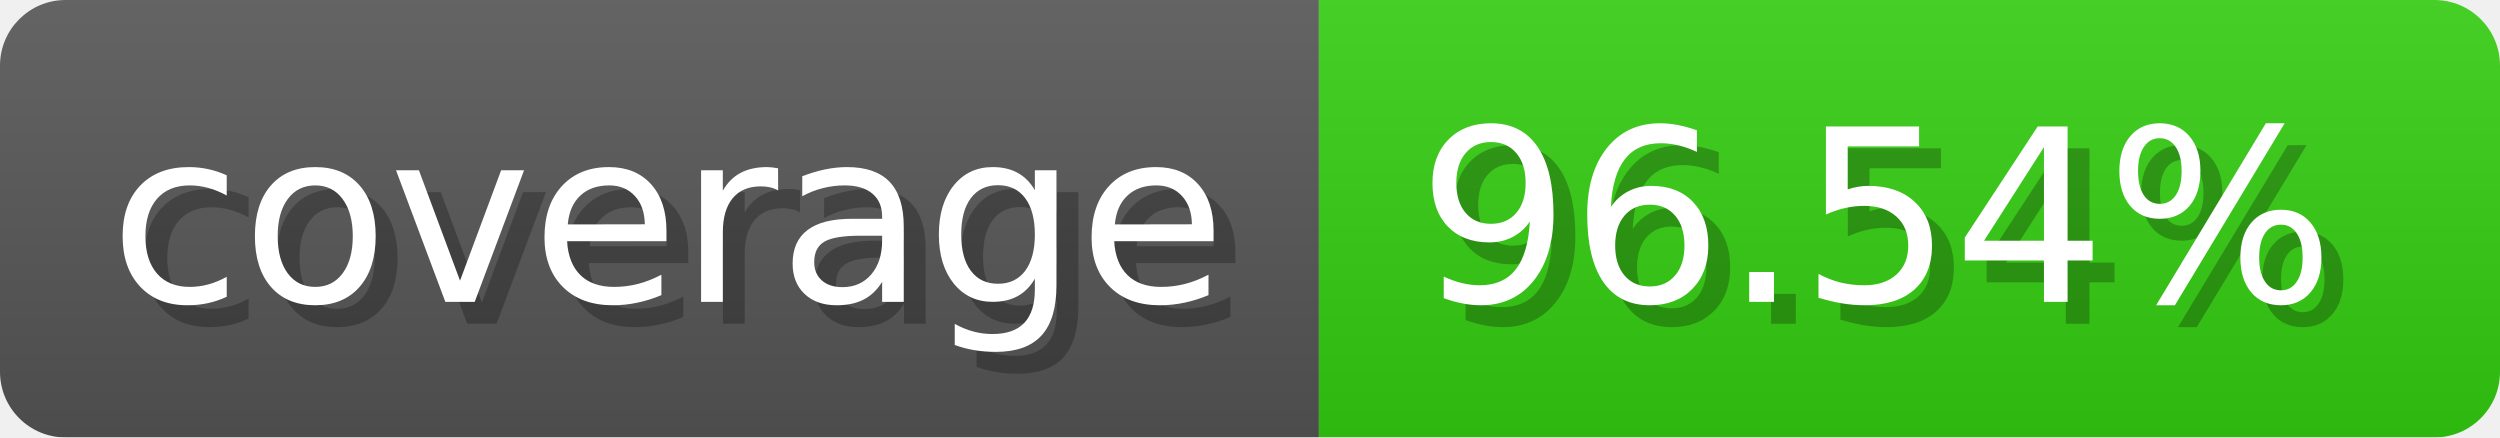
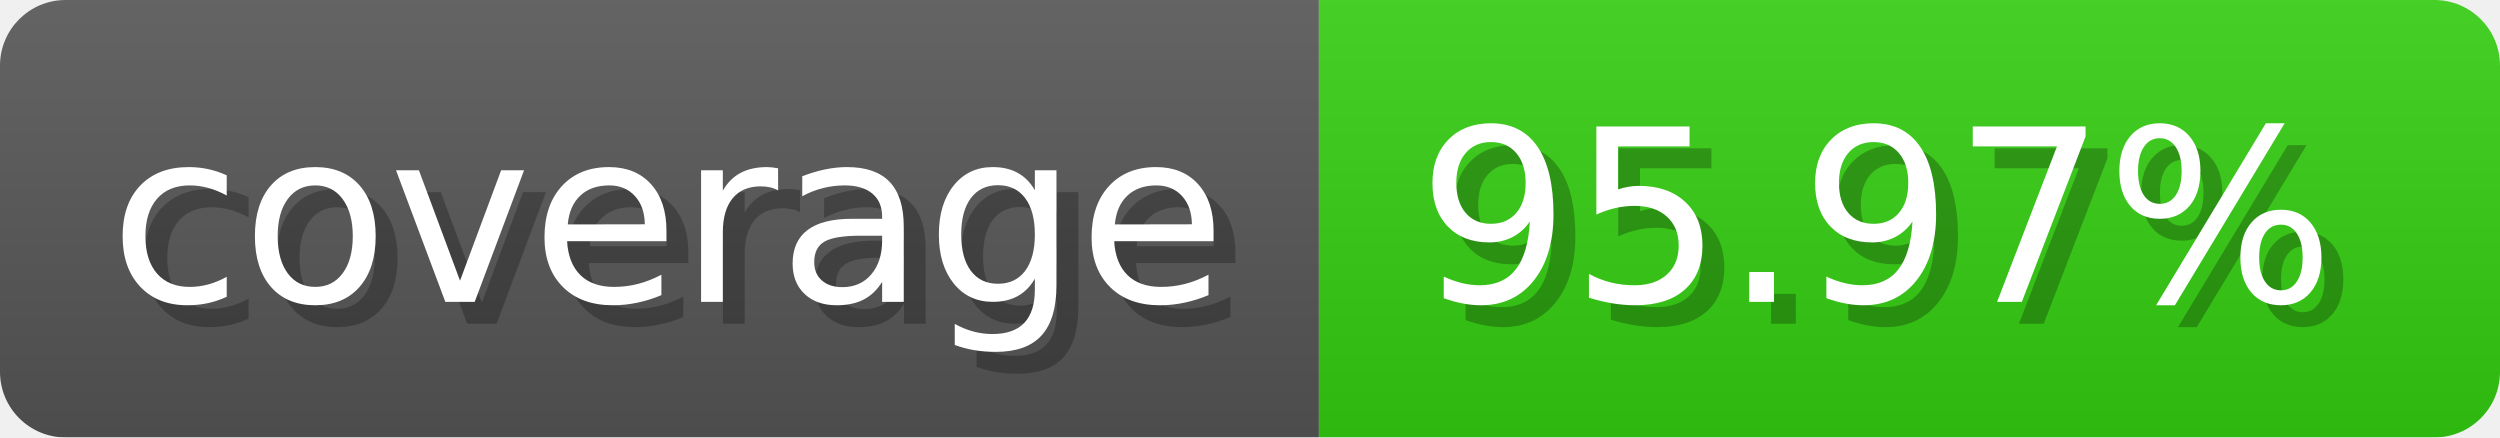
- <svg xmlns="http://www.w3.org/2000/svg" width="114.3" height="20" viewBox="0 0 1143 200" role="img" aria-label="coverage: 96.54%">
-   <linearGradient id="SuiLy" x2="0" y2="100%">
+ <svg xmlns="http://www.w3.org/2000/svg" width="114.3" height="20" viewBox="0 0 1143 200" role="img" aria-label="coverage: 95.97%">
+   <linearGradient id="DMNkJ" x2="0" y2="100%">
    <stop offset="0" stop-opacity=".1" stop-color="#EEE" />
    <stop offset="1" stop-opacity=".1" />
  </linearGradient>
-   <mask id="DaIiP">
+   <mask id="hCqIz">
    <rect width="1143" height="200" rx="30" fill="#FFF" />
  </mask>
-   <g mask="url(#DaIiP)">
+   <g mask="url(#hCqIz)">
    <rect width="603" height="200" fill="#555" />
    <rect width="540" height="200" fill="#3C1" x="603" />
-     <rect width="1143" height="200" fill="url(#SuiLy)" />
+     <rect width="1143" height="200" fill="url(#DMNkJ)" />
  </g>
  <g aria-hidden="true" fill="#fff" text-anchor="start" font-family="Verdana,DejaVu Sans,sans-serif" font-size="110">
    <text x="60" y="148" textLength="503" fill="#000" opacity="0.25">coverage</text>
    <text x="50" y="138" textLength="503">coverage</text>
-     <text x="658" y="148" textLength="440" fill="#000" opacity="0.25">96.54%</text>
-     <text x="648" y="138" textLength="440">96.54%</text>
+     <text x="658" y="148" textLength="440" fill="#000" opacity="0.25">95.97%</text>
+     <text x="648" y="138" textLength="440">95.97%</text>
  </g>
</svg>
